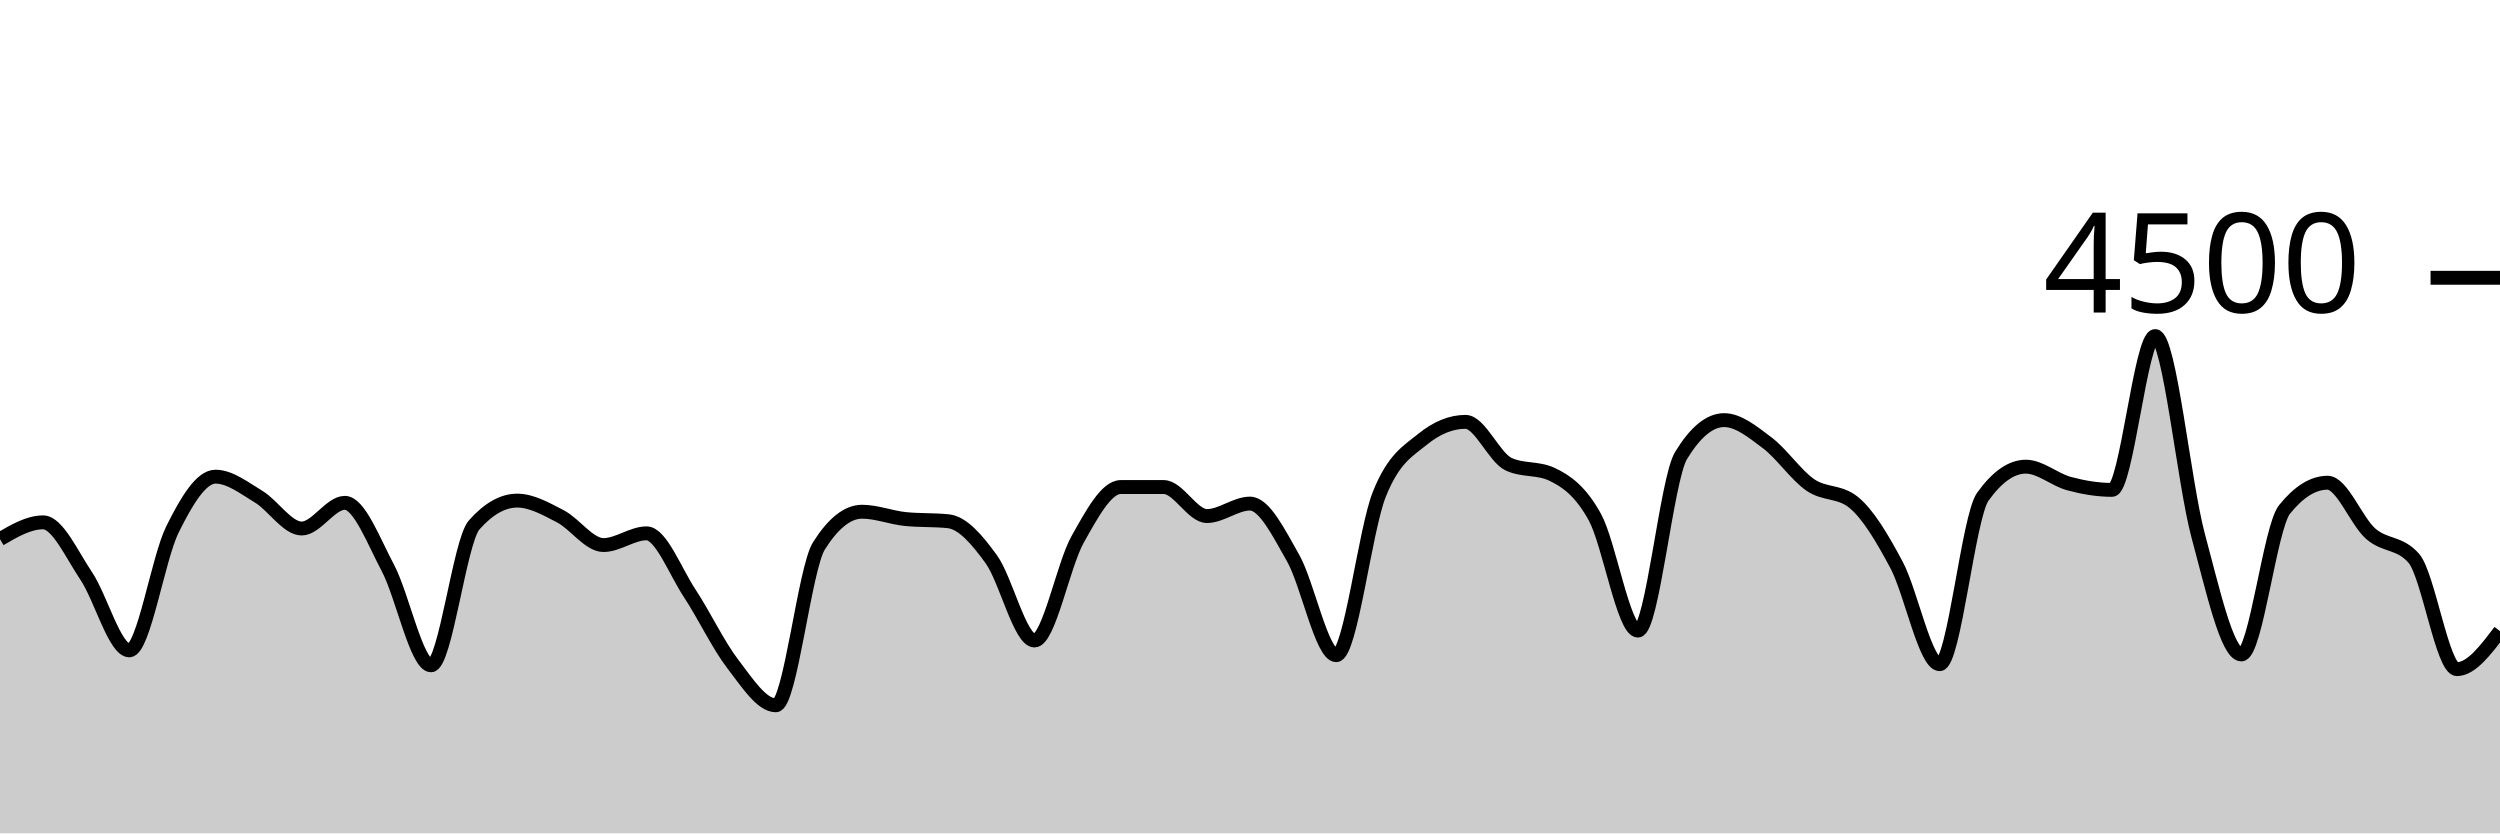
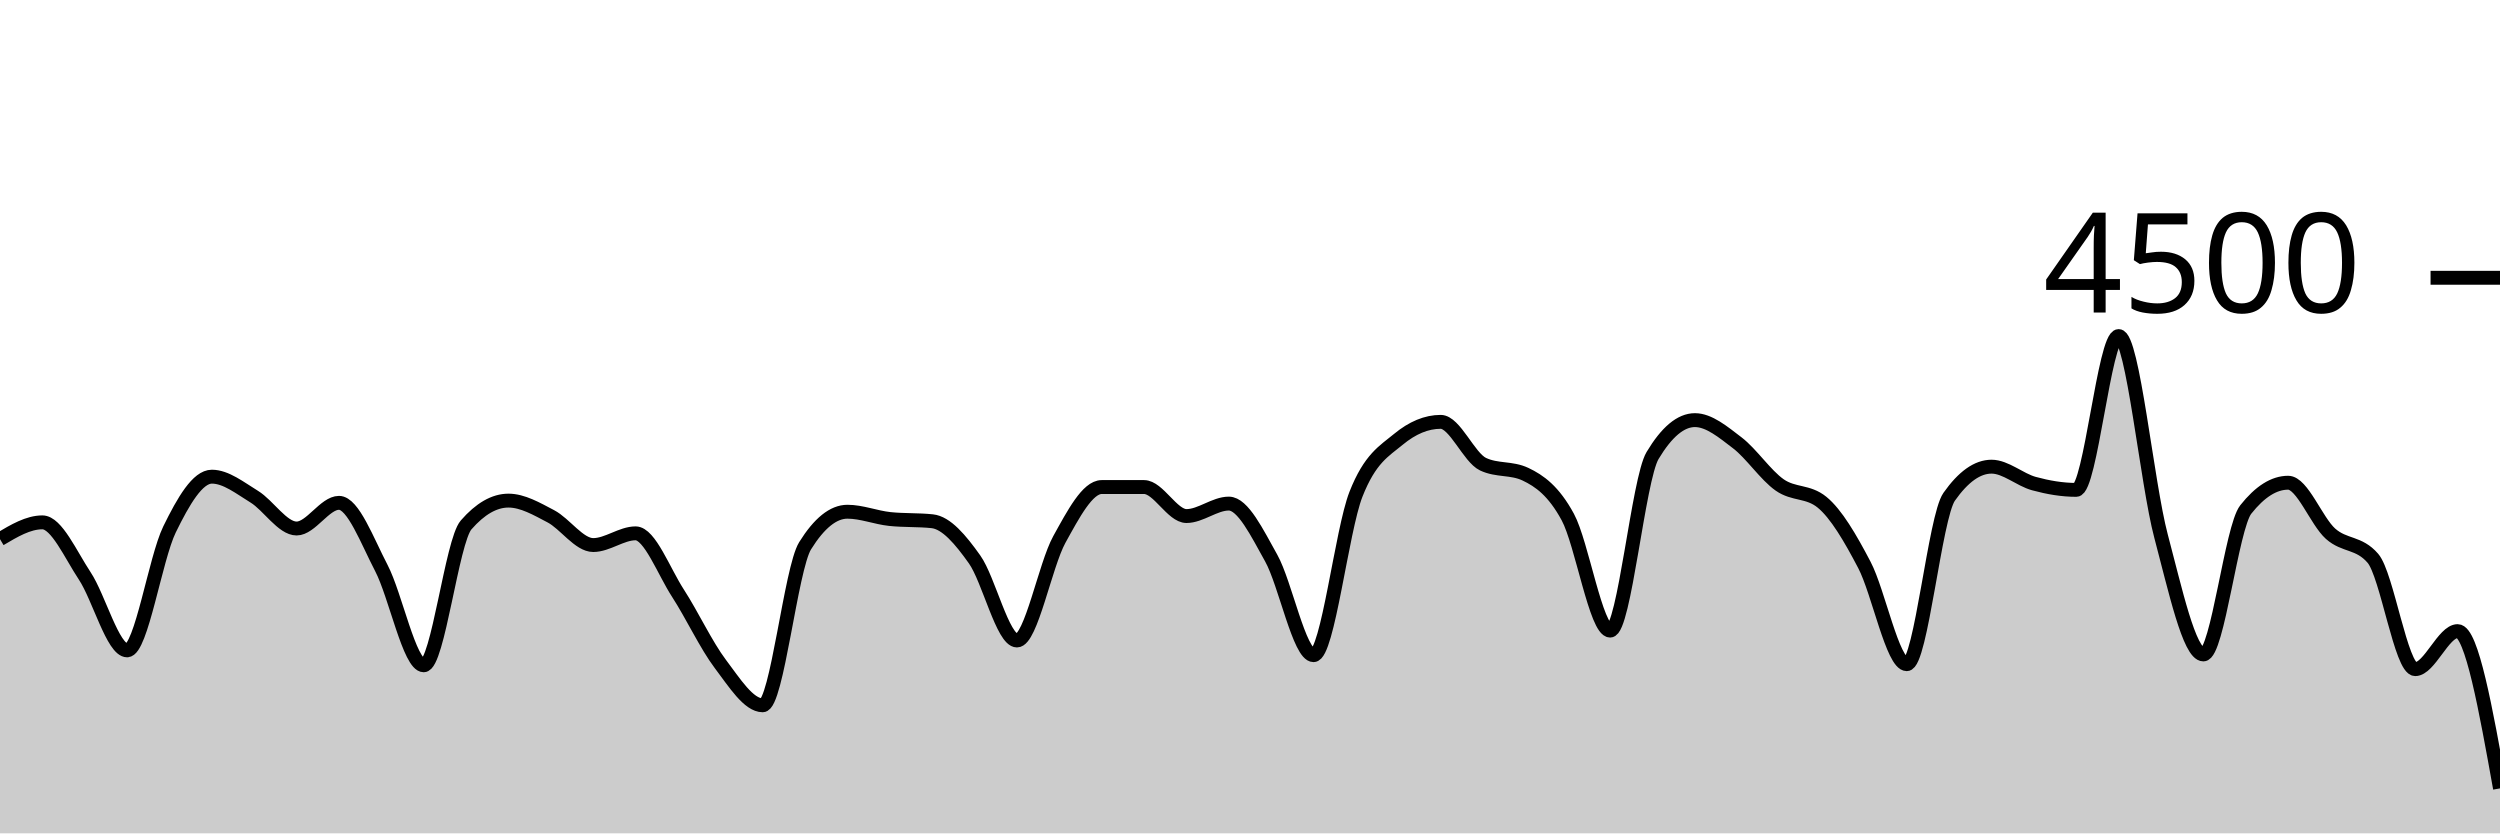
<svg xmlns="http://www.w3.org/2000/svg" viewBox="0 0 180 60">
  <g transform="translate(0,20)">
-     <path class="area" fill="rgba(0, 0, 0, 0.2)" d="M0,18.818C1.034,18.213,2.069,17.609,3.103,17.609C4.138,17.609,5.172,19.93,6.207,21.467C7.241,23.003,8.276,26.827,9.31,26.827C10.345,26.827,11.379,20.209,12.414,18.124C13.448,16.04,14.483,14.32,15.517,14.32C16.552,14.32,17.586,15.138,18.621,15.76C19.655,16.382,20.69,18.053,21.724,18.053C22.759,18.053,23.793,16.204,24.828,16.204C25.862,16.204,26.897,18.948,27.931,20.898C28.966,22.847,30,27.902,31.034,27.902C32.069,27.902,33.103,18.963,34.138,17.796C35.172,16.628,36.207,16.044,37.241,16.044C38.276,16.044,39.31,16.64,40.345,17.173C41.379,17.707,42.414,19.244,43.448,19.244C44.483,19.244,45.517,18.4,46.552,18.4C47.586,18.4,48.621,21.144,49.655,22.711C50.69,24.279,51.724,26.459,52.759,27.804C53.793,29.15,54.828,30.782,55.862,30.782C56.897,30.782,57.931,20.933,58.966,19.298C60,17.662,61.034,16.844,62.069,16.844C63.103,16.844,64.138,17.262,65.172,17.369C66.207,17.476,67.241,17.422,68.276,17.529C69.31,17.636,70.345,18.844,71.379,20.276C72.414,21.707,73.448,26.116,74.483,26.116C75.517,26.116,76.552,20.686,77.586,18.844C78.621,17.003,79.655,15.067,80.69,15.067C81.724,15.067,82.759,15.067,83.793,15.067C84.828,15.067,85.862,17.156,86.897,17.156C87.931,17.156,88.966,16.258,90,16.258C91.034,16.258,92.069,18.359,93.103,20.178C94.138,21.997,95.172,27.173,96.207,27.173C97.241,27.173,98.276,18.181,99.31,15.591C100.345,13.001,101.379,12.477,102.414,11.636C103.448,10.794,104.483,10.373,105.517,10.373C106.552,10.373,107.586,12.942,108.621,13.422C109.655,13.902,110.69,13.662,111.724,14.142C112.759,14.622,113.793,15.35,114.828,17.227C115.862,19.104,116.897,25.404,117.931,25.404C118.966,25.404,120,14.501,121.034,12.8C122.069,11.099,123.103,10.249,124.138,10.249C125.172,10.249,126.207,11.107,127.241,11.884C128.276,12.662,129.31,14.203,130.345,14.916C131.379,15.628,132.414,15.33,133.448,16.16C134.483,16.99,135.517,18.732,136.552,20.676C137.586,22.619,138.621,27.822,139.655,27.822C140.69,27.822,141.724,17.215,142.759,15.769C143.793,14.323,144.828,13.6,145.862,13.6C146.897,13.6,147.931,14.539,148.966,14.818C150,15.096,151.034,15.271,152.069,15.271C153.103,15.271,154.138,4.196,155.172,4.196C156.207,4.196,157.241,14.775,158.276,18.596C159.31,22.416,160.345,27.12,161.379,27.12C162.414,27.12,163.448,17.97,164.483,16.684C165.517,15.399,166.552,14.756,167.586,14.756C168.621,14.756,169.655,17.52,170.69,18.427C171.724,19.333,172.759,19.016,173.793,20.196C174.828,21.375,175.862,28.178,176.897,28.178C177.931,28.178,178.966,26.809,180,25.44L180,40C178.966,40,177.931,40,176.897,40C175.862,40,174.828,40,173.793,40C172.759,40,171.724,40,170.69,40C169.655,40,168.621,40,167.586,40C166.552,40,165.517,40,164.483,40C163.448,40,162.414,40,161.379,40C160.345,40,159.31,40,158.276,40C157.241,40,156.207,40,155.172,40C154.138,40,153.103,40,152.069,40C151.034,40,150,40,148.966,40C147.931,40,146.897,40,145.862,40C144.828,40,143.793,40,142.759,40C141.724,40,140.69,40,139.655,40C138.621,40,137.586,40,136.552,40C135.517,40,134.483,40,133.448,40C132.414,40,131.379,40,130.345,40C129.31,40,128.276,40,127.241,40C126.207,40,125.172,40,124.138,40C123.103,40,122.069,40,121.034,40C120,40,118.966,40,117.931,40C116.897,40,115.862,40,114.828,40C113.793,40,112.759,40,111.724,40C110.69,40,109.655,40,108.621,40C107.586,40,106.552,40,105.517,40C104.483,40,103.448,40,102.414,40C101.379,40,100.345,40,99.31,40C98.276,40,97.241,40,96.207,40C95.172,40,94.138,40,93.103,40C92.069,40,91.034,40,90,40C88.966,40,87.931,40,86.897,40C85.862,40,84.828,40,83.793,40C82.759,40,81.724,40,80.69,40C79.655,40,78.621,40,77.586,40C76.552,40,75.517,40,74.483,40C73.448,40,72.414,40,71.379,40C70.345,40,69.31,40,68.276,40C67.241,40,66.207,40,65.172,40C64.138,40,63.103,40,62.069,40C61.034,40,60,40,58.966,40C57.931,40,56.897,40,55.862,40C54.828,40,53.793,40,52.759,40C51.724,40,50.69,40,49.655,40C48.621,40,47.586,40,46.552,40C45.517,40,44.483,40,43.448,40C42.414,40,41.379,40,40.345,40C39.31,40,38.276,40,37.241,40C36.207,40,35.172,40,34.138,40C33.103,40,32.069,40,31.034,40C30,40,28.966,40,27.931,40C26.897,40,25.862,40,24.828,40C23.793,40,22.759,40,21.724,40C20.69,40,19.655,40,18.621,40C17.586,40,16.552,40,15.517,40C14.483,40,13.448,40,12.414,40C11.379,40,10.345,40,9.31,40C8.276,40,7.241,40,6.207,40C5.172,40,4.138,40,3.103,40C2.069,40,1.034,40,0,40Z" />
-     <path class="line" stroke="black" fill="none" d="M0,18.818C1.034,18.213,2.069,17.609,3.103,17.609C4.138,17.609,5.172,19.93,6.207,21.467C7.241,23.003,8.276,26.827,9.31,26.827C10.345,26.827,11.379,20.209,12.414,18.124C13.448,16.04,14.483,14.32,15.517,14.32C16.552,14.32,17.586,15.138,18.621,15.76C19.655,16.382,20.69,18.053,21.724,18.053C22.759,18.053,23.793,16.204,24.828,16.204C25.862,16.204,26.897,18.948,27.931,20.898C28.966,22.847,30,27.902,31.034,27.902C32.069,27.902,33.103,18.963,34.138,17.796C35.172,16.628,36.207,16.044,37.241,16.044C38.276,16.044,39.31,16.64,40.345,17.173C41.379,17.707,42.414,19.244,43.448,19.244C44.483,19.244,45.517,18.4,46.552,18.4C47.586,18.4,48.621,21.144,49.655,22.711C50.69,24.279,51.724,26.459,52.759,27.804C53.793,29.15,54.828,30.782,55.862,30.782C56.897,30.782,57.931,20.933,58.966,19.298C60,17.662,61.034,16.844,62.069,16.844C63.103,16.844,64.138,17.262,65.172,17.369C66.207,17.476,67.241,17.422,68.276,17.529C69.31,17.636,70.345,18.844,71.379,20.276C72.414,21.707,73.448,26.116,74.483,26.116C75.517,26.116,76.552,20.686,77.586,18.844C78.621,17.003,79.655,15.067,80.69,15.067C81.724,15.067,82.759,15.067,83.793,15.067C84.828,15.067,85.862,17.156,86.897,17.156C87.931,17.156,88.966,16.258,90,16.258C91.034,16.258,92.069,18.359,93.103,20.178C94.138,21.997,95.172,27.173,96.207,27.173C97.241,27.173,98.276,18.181,99.31,15.591C100.345,13.001,101.379,12.477,102.414,11.636C103.448,10.794,104.483,10.373,105.517,10.373C106.552,10.373,107.586,12.942,108.621,13.422C109.655,13.902,110.69,13.662,111.724,14.142C112.759,14.622,113.793,15.35,114.828,17.227C115.862,19.104,116.897,25.404,117.931,25.404C118.966,25.404,120,14.501,121.034,12.8C122.069,11.099,123.103,10.249,124.138,10.249C125.172,10.249,126.207,11.107,127.241,11.884C128.276,12.662,129.31,14.203,130.345,14.916C131.379,15.628,132.414,15.33,133.448,16.16C134.483,16.99,135.517,18.732,136.552,20.676C137.586,22.619,138.621,27.822,139.655,27.822C140.69,27.822,141.724,17.215,142.759,15.769C143.793,14.323,144.828,13.6,145.862,13.6C146.897,13.6,147.931,14.539,148.966,14.818C150,15.096,151.034,15.271,152.069,15.271C153.103,15.271,154.138,4.196,155.172,4.196C156.207,4.196,157.241,14.775,158.276,18.596C159.31,22.416,160.345,27.12,161.379,27.12C162.414,27.12,163.448,17.97,164.483,16.684C165.517,15.399,166.552,14.756,167.586,14.756C168.621,14.756,169.655,17.52,170.69,18.427C171.724,19.333,172.759,19.016,173.793,20.196C174.828,21.375,175.862,28.178,176.897,28.178C177.931,28.178,178.966,26.809,180,25.44" />
+     <path class="area" fill="rgba(0, 0, 0, 0.2)" d="M0,18.818C1.017,18.213,2.034,17.609,3.051,17.609C4.068,17.609,5.085,19.93,6.102,21.467C7.119,23.003,8.136,26.827,9.153,26.827C10.169,26.827,11.186,20.209,12.203,18.124C13.22,16.04,14.237,14.32,15.254,14.32C16.271,14.32,17.288,15.138,18.305,15.76C19.322,16.382,20.339,18.053,21.356,18.053C22.373,18.053,23.39,16.204,24.407,16.204C25.424,16.204,26.441,18.948,27.458,20.898C28.475,22.847,29.492,27.902,30.508,27.902C31.525,27.902,32.542,18.963,33.559,17.796C34.576,16.628,35.593,16.044,36.61,16.044C37.627,16.044,38.644,16.64,39.661,17.173C40.678,17.707,41.695,19.244,42.712,19.244C43.729,19.244,44.746,18.4,45.763,18.4C46.78,18.4,47.797,21.144,48.814,22.711C49.831,24.279,50.847,26.459,51.864,27.804C52.881,29.15,53.898,30.782,54.915,30.782C55.932,30.782,56.949,20.933,57.966,19.298C58.983,17.662,60,16.844,61.017,16.844C62.034,16.844,63.051,17.262,64.068,17.369C65.085,17.476,66.102,17.422,67.119,17.529C68.136,17.636,69.153,18.844,70.169,20.276C71.186,21.707,72.203,26.116,73.22,26.116C74.237,26.116,75.254,20.686,76.271,18.844C77.288,17.003,78.305,15.067,79.322,15.067C80.339,15.067,81.356,15.067,82.373,15.067C83.39,15.067,84.407,17.156,85.424,17.156C86.441,17.156,87.458,16.258,88.475,16.258C89.492,16.258,90.508,18.359,91.525,20.178C92.542,21.997,93.559,27.173,94.576,27.173C95.593,27.173,96.61,18.181,97.627,15.591C98.644,13.001,99.661,12.477,100.678,11.636C101.695,10.794,102.712,10.373,103.729,10.373C104.746,10.373,105.763,12.942,106.78,13.422C107.797,13.902,108.814,13.662,109.831,14.142C110.847,14.622,111.864,15.35,112.881,17.227C113.898,19.104,114.915,25.404,115.932,25.404C116.949,25.404,117.966,14.501,118.983,12.8C120,11.099,121.017,10.249,122.034,10.249C123.051,10.249,124.068,11.107,125.085,11.884C126.102,12.662,127.119,14.203,128.136,14.916C129.153,15.628,130.169,15.33,131.186,16.16C132.203,16.99,133.22,18.732,134.237,20.676C135.254,22.619,136.271,27.822,137.288,27.822C138.305,27.822,139.322,17.215,140.339,15.769C141.356,14.323,142.373,13.6,143.39,13.6C144.407,13.6,145.424,14.539,146.441,14.818C147.458,15.096,148.475,15.271,149.492,15.271C150.508,15.271,151.525,4.196,152.542,4.196C153.559,4.196,154.576,14.775,155.593,18.596C156.61,22.416,157.627,27.12,158.644,27.12C159.661,27.12,160.678,17.97,161.695,16.684C162.712,15.399,163.729,14.756,164.746,14.756C165.763,14.756,166.78,17.52,167.797,18.427C168.814,19.333,169.831,19.016,170.847,20.196C171.864,21.375,172.881,28.178,173.898,28.178C174.915,28.178,175.932,25.44,176.949,25.44C177.966,25.44,178.983,31.102,180,36.764L180,40C178.983,40,177.966,40,176.949,40C175.932,40,174.915,40,173.898,40C172.881,40,171.864,40,170.847,40C169.831,40,168.814,40,167.797,40C166.78,40,165.763,40,164.746,40C163.729,40,162.712,40,161.695,40C160.678,40,159.661,40,158.644,40C157.627,40,156.61,40,155.593,40C154.576,40,153.559,40,152.542,40C151.525,40,150.508,40,149.492,40C148.475,40,147.458,40,146.441,40C145.424,40,144.407,40,143.39,40C142.373,40,141.356,40,140.339,40C139.322,40,138.305,40,137.288,40C136.271,40,135.254,40,134.237,40C133.22,40,132.203,40,131.186,40C130.169,40,129.153,40,128.136,40C127.119,40,126.102,40,125.085,40C124.068,40,123.051,40,122.034,40C121.017,40,120,40,118.983,40C117.966,40,116.949,40,115.932,40C114.915,40,113.898,40,112.881,40C111.864,40,110.847,40,109.831,40C108.814,40,107.797,40,106.78,40C105.763,40,104.746,40,103.729,40C102.712,40,101.695,40,100.678,40C99.661,40,98.644,40,97.627,40C96.61,40,95.593,40,94.576,40C93.559,40,92.542,40,91.525,40C90.508,40,89.492,40,88.475,40C87.458,40,86.441,40,85.424,40C84.407,40,83.39,40,82.373,40C81.356,40,80.339,40,79.322,40C78.305,40,77.288,40,76.271,40C75.254,40,74.237,40,73.22,40C72.203,40,71.186,40,70.169,40C69.153,40,68.136,40,67.119,40C66.102,40,65.085,40,64.068,40C63.051,40,62.034,40,61.017,40C60,40,58.983,40,57.966,40C56.949,40,55.932,40,54.915,40C53.898,40,52.881,40,51.864,40C50.847,40,49.831,40,48.814,40C47.797,40,46.78,40,45.763,40C44.746,40,43.729,40,42.712,40C41.695,40,40.678,40,39.661,40C38.644,40,37.627,40,36.61,40C35.593,40,34.576,40,33.559,40C32.542,40,31.525,40,30.508,40C29.492,40,28.475,40,27.458,40C26.441,40,25.424,40,24.407,40C23.39,40,22.373,40,21.356,40C20.339,40,19.322,40,18.305,40C17.288,40,16.271,40,15.254,40C14.237,40,13.22,40,12.203,40C11.186,40,10.169,40,9.153,40C8.136,40,7.119,40,6.102,40C5.085,40,4.068,40,3.051,40C2.034,40,1.017,40,0,40Z" />
+     <path class="line" stroke="black" fill="none" d="M0,18.818C1.017,18.213,2.034,17.609,3.051,17.609C4.068,17.609,5.085,19.93,6.102,21.467C7.119,23.003,8.136,26.827,9.153,26.827C10.169,26.827,11.186,20.209,12.203,18.124C13.22,16.04,14.237,14.32,15.254,14.32C16.271,14.32,17.288,15.138,18.305,15.76C19.322,16.382,20.339,18.053,21.356,18.053C22.373,18.053,23.39,16.204,24.407,16.204C25.424,16.204,26.441,18.948,27.458,20.898C28.475,22.847,29.492,27.902,30.508,27.902C31.525,27.902,32.542,18.963,33.559,17.796C34.576,16.628,35.593,16.044,36.61,16.044C37.627,16.044,38.644,16.64,39.661,17.173C40.678,17.707,41.695,19.244,42.712,19.244C43.729,19.244,44.746,18.4,45.763,18.4C46.78,18.4,47.797,21.144,48.814,22.711C49.831,24.279,50.847,26.459,51.864,27.804C52.881,29.15,53.898,30.782,54.915,30.782C55.932,30.782,56.949,20.933,57.966,19.298C58.983,17.662,60,16.844,61.017,16.844C62.034,16.844,63.051,17.262,64.068,17.369C65.085,17.476,66.102,17.422,67.119,17.529C68.136,17.636,69.153,18.844,70.169,20.276C71.186,21.707,72.203,26.116,73.22,26.116C74.237,26.116,75.254,20.686,76.271,18.844C77.288,17.003,78.305,15.067,79.322,15.067C80.339,15.067,81.356,15.067,82.373,15.067C83.39,15.067,84.407,17.156,85.424,17.156C86.441,17.156,87.458,16.258,88.475,16.258C89.492,16.258,90.508,18.359,91.525,20.178C92.542,21.997,93.559,27.173,94.576,27.173C95.593,27.173,96.61,18.181,97.627,15.591C98.644,13.001,99.661,12.477,100.678,11.636C101.695,10.794,102.712,10.373,103.729,10.373C104.746,10.373,105.763,12.942,106.78,13.422C107.797,13.902,108.814,13.662,109.831,14.142C110.847,14.622,111.864,15.35,112.881,17.227C113.898,19.104,114.915,25.404,115.932,25.404C116.949,25.404,117.966,14.501,118.983,12.8C120,11.099,121.017,10.249,122.034,10.249C123.051,10.249,124.068,11.107,125.085,11.884C126.102,12.662,127.119,14.203,128.136,14.916C129.153,15.628,130.169,15.33,131.186,16.16C132.203,16.99,133.22,18.732,134.237,20.676C135.254,22.619,136.271,27.822,137.288,27.822C138.305,27.822,139.322,17.215,140.339,15.769C141.356,14.323,142.373,13.6,143.39,13.6C144.407,13.6,145.424,14.539,146.441,14.818C147.458,15.096,148.475,15.271,149.492,15.271C150.508,15.271,151.525,4.196,152.542,4.196C153.559,4.196,154.576,14.775,155.593,18.596C156.61,22.416,157.627,27.12,158.644,27.12C159.661,27.12,160.678,17.97,161.695,16.684C162.712,15.399,163.729,14.756,164.746,14.756C165.763,14.756,166.78,17.52,167.797,18.427C168.814,19.333,169.831,19.016,170.847,20.196C171.864,21.375,172.881,28.178,173.898,28.178C174.915,28.178,175.932,25.44,176.949,25.44C177.966,25.44,178.983,31.102,180,36.764" />
    <path class="axis-ceiling" stroke-width="1" stroke="black" fill="none" d="M175,0L180,0" />
    <text class="axis-ceiling-label" font-family="sans-serif" text-anchor="end" font-size="10px" x="170" y="2.5">4500</text>
  </g>
</svg>
